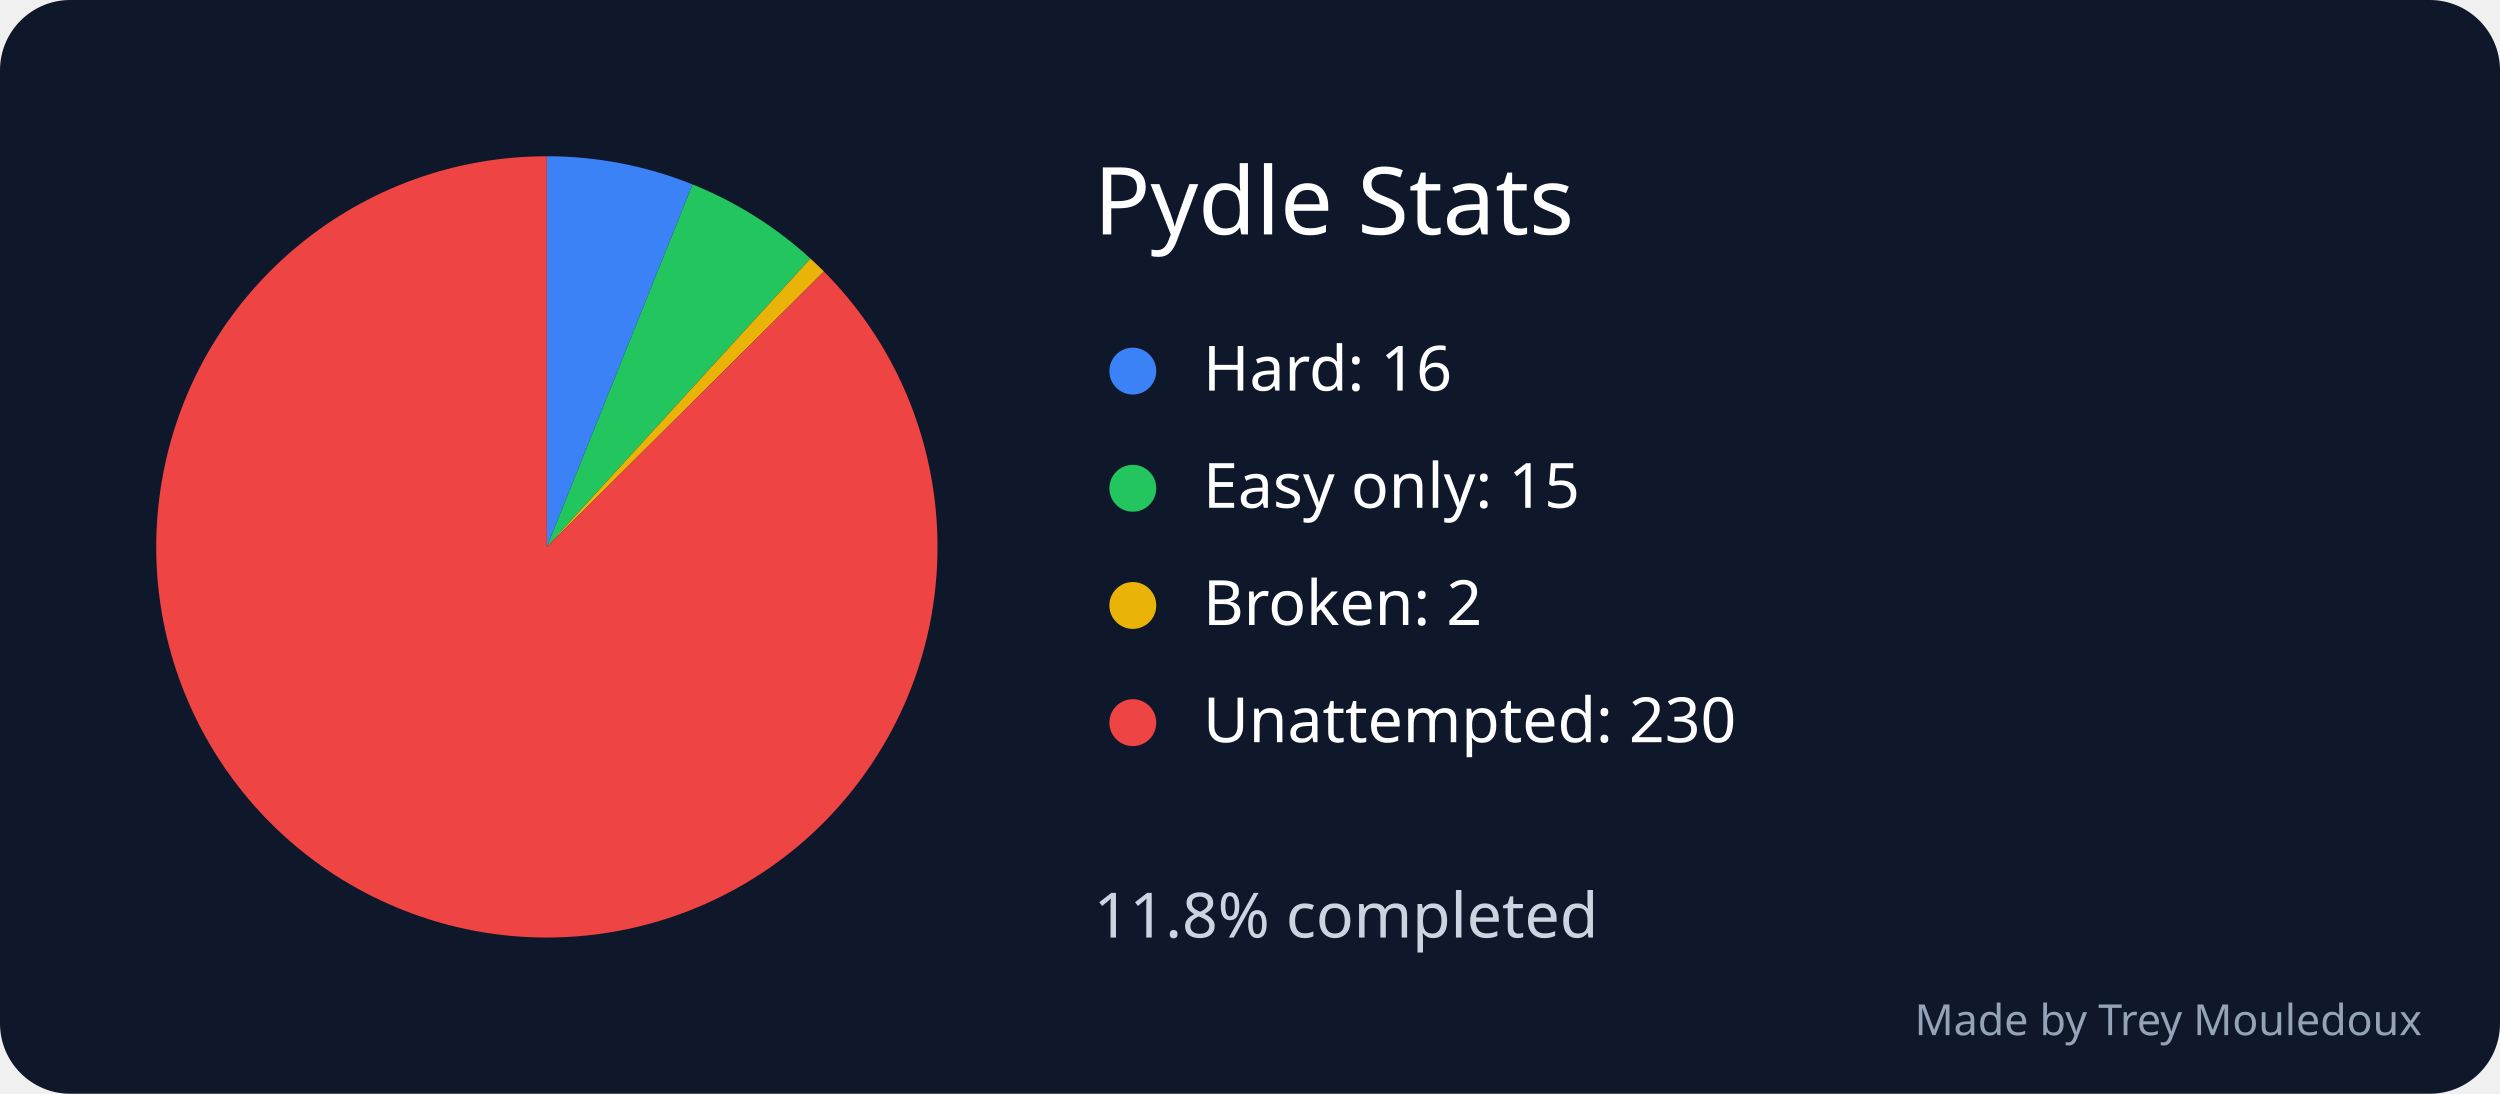
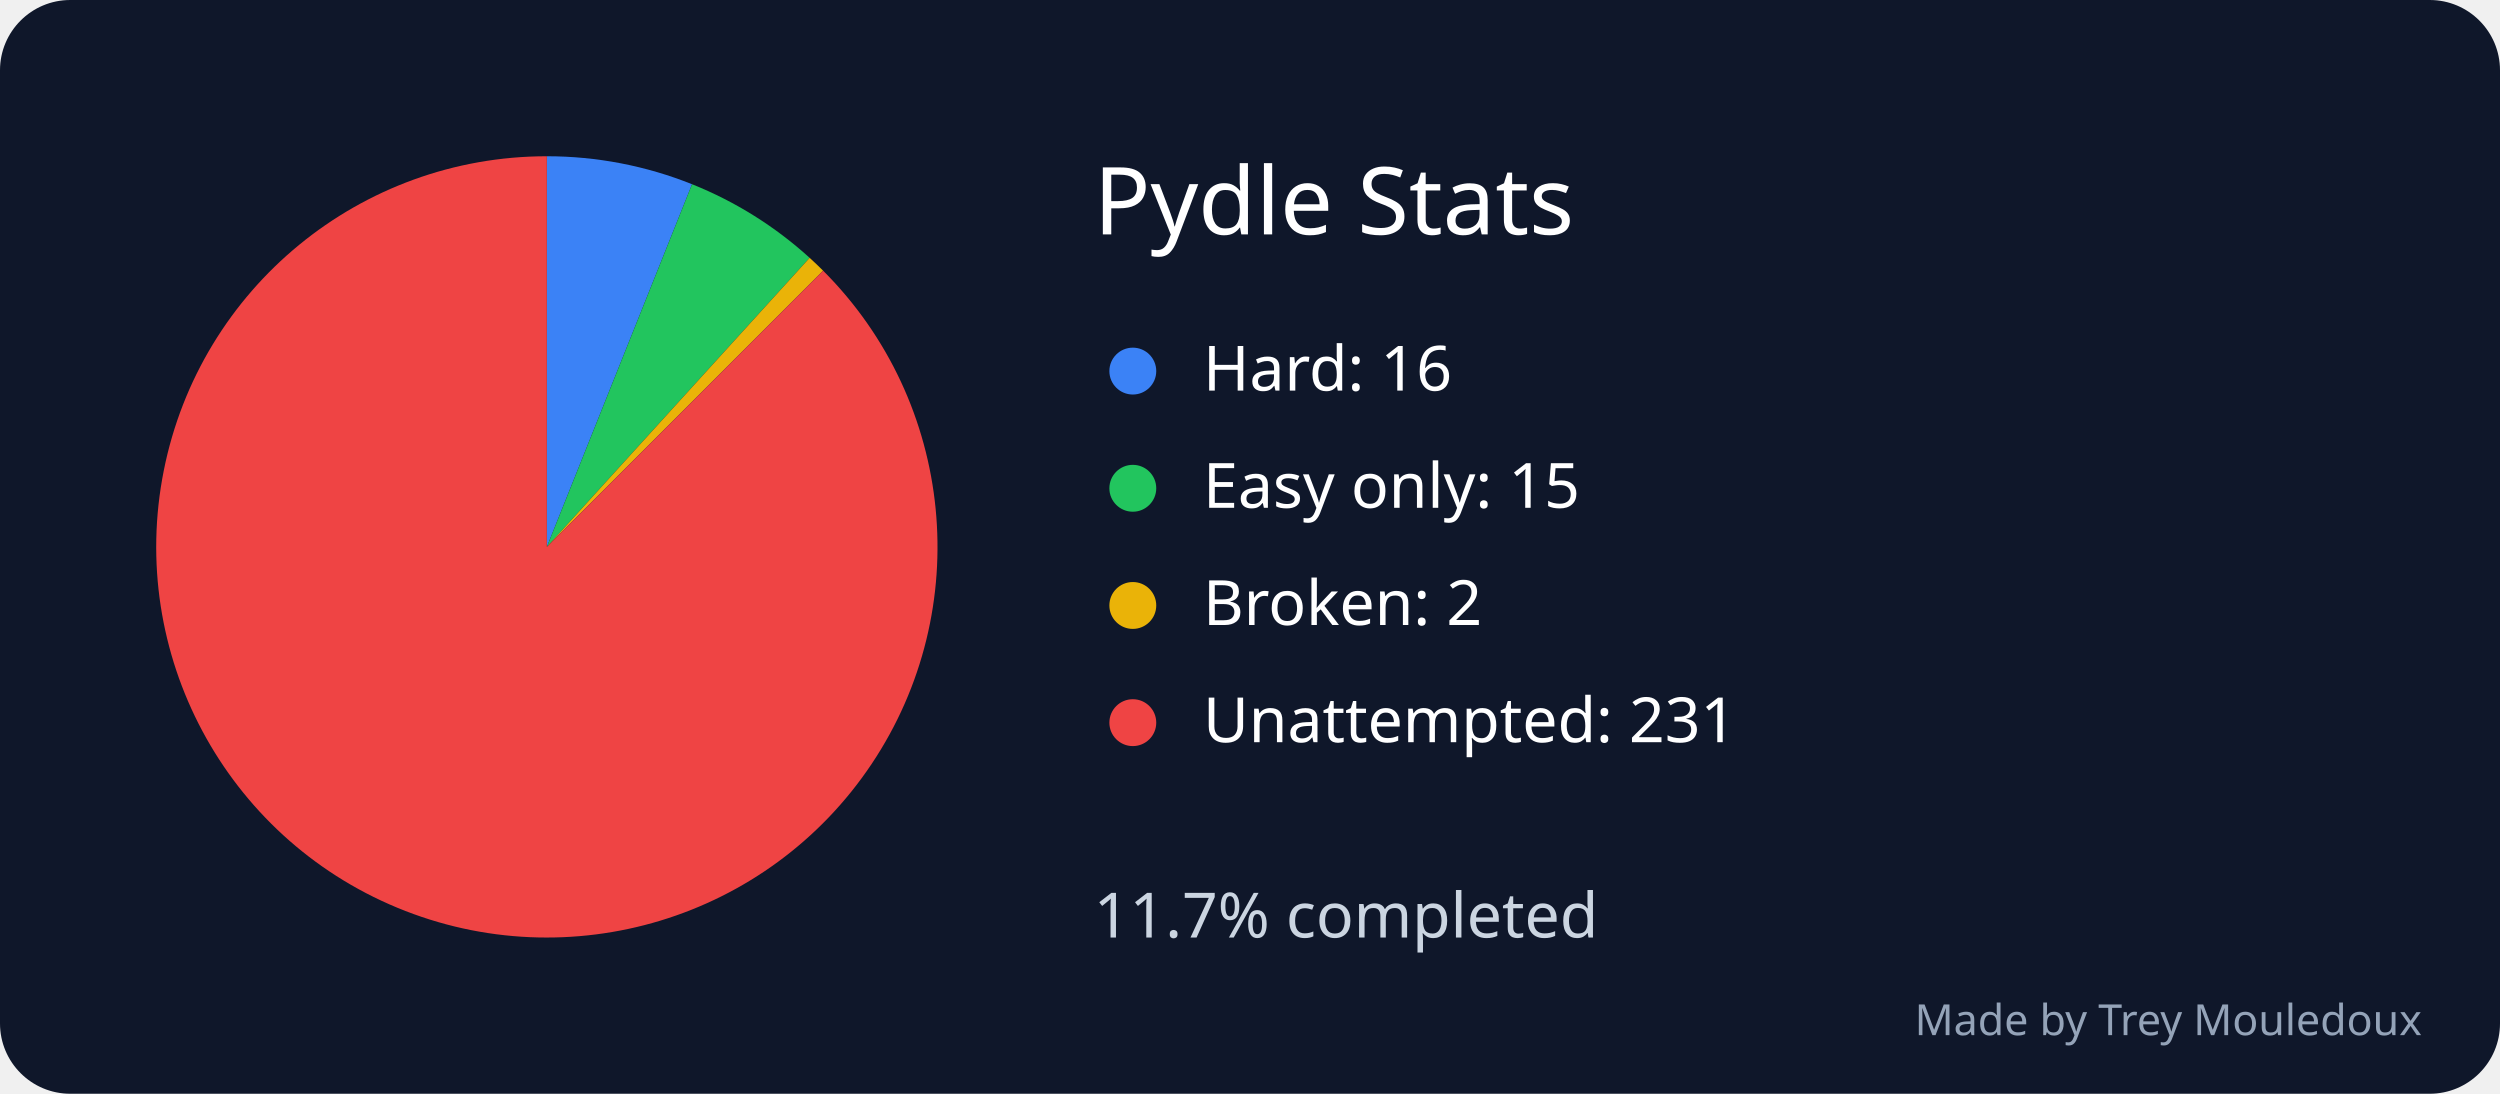
<svg xmlns="http://www.w3.org/2000/svg" width="640" height="280" viewBox="0 0 640 280" role="img" aria-labelledby="title desc">
  <rect width="640" height="280" rx="18" fill="#0f172a" />
  <text x="280" y="60" font-family="sans-serif" font-size="24" fill="white">Pydle Stats</text>
-   <path d="M 140 140 L 140 40 A 100 100 0 0 1 177.301 47.217 Z" fill="#3b82f6" />
+   <path d="M 140 140 L 140 40 A 100 100 0 0 1 177.166 47.163 Z" fill="#3b82f6" />
  <circle cx="290" cy="95" r="6" fill="#3b82f6" />
  <text x="308" y="100" font-family="sans-serif" font-size="16" fill="white">Hard: 16</text>
-   <path d="M 140 140 L 177.301 47.217 A 100 100 0 0 1 207.473 66.194 Z" fill="#22c55e" />
+   <path d="M 140 140 L 177.166 47.163 A 100 100 0 0 1 207.266 66.005 Z" fill="#22c55e" />
  <circle cx="290" cy="125" r="6" fill="#22c55e" />
  <text x="308" y="130" font-family="sans-serif" font-size="16" fill="white">Easy only: 15</text>
-   <path d="M 140 140 L 207.473 66.194 A 100 100 0 0 1 210.922 69.501 Z" fill="#eab308" />
+   <path d="M 140 140 L 207.266 66.005 A 100 100 0 0 1 210.711 69.289 Z" fill="#eab308" />
  <circle cx="290" cy="155" r="6" fill="#eab308" />
  <text x="308" y="160" font-family="sans-serif" font-size="16" fill="white">Broken: 2</text>
-   <path d="M 140 140 L 210.922 69.501 A 100 100 0 1 1 140 40 Z" fill="#ef4444" />
+   <path d="M 140 140 L 210.711 69.289 A 100 100 0 1 1 140 40 Z" fill="#ef4444" />
  <circle cx="290" cy="185" r="6" fill="#ef4444" />
-   <text x="308" y="190" font-family="sans-serif" font-size="16" fill="white">Unattempted: 230</text>
-   <text x="280" y="240" font-family="sans-serif" font-size="16" fill="#cbd5e1">11.8% completed</text>
+   <text x="308" y="190" font-family="sans-serif" font-size="16" fill="white">Unattempted: 231</text>
+   <text x="280" y="240" font-family="sans-serif" font-size="16" fill="#cbd5e1">11.7% completed</text>
  <text x="620" y="265" text-anchor="end" font-family="sans-serif" font-size="11" fill="#94a3b8">Made by Trey Mouledoux</text>
</svg>
